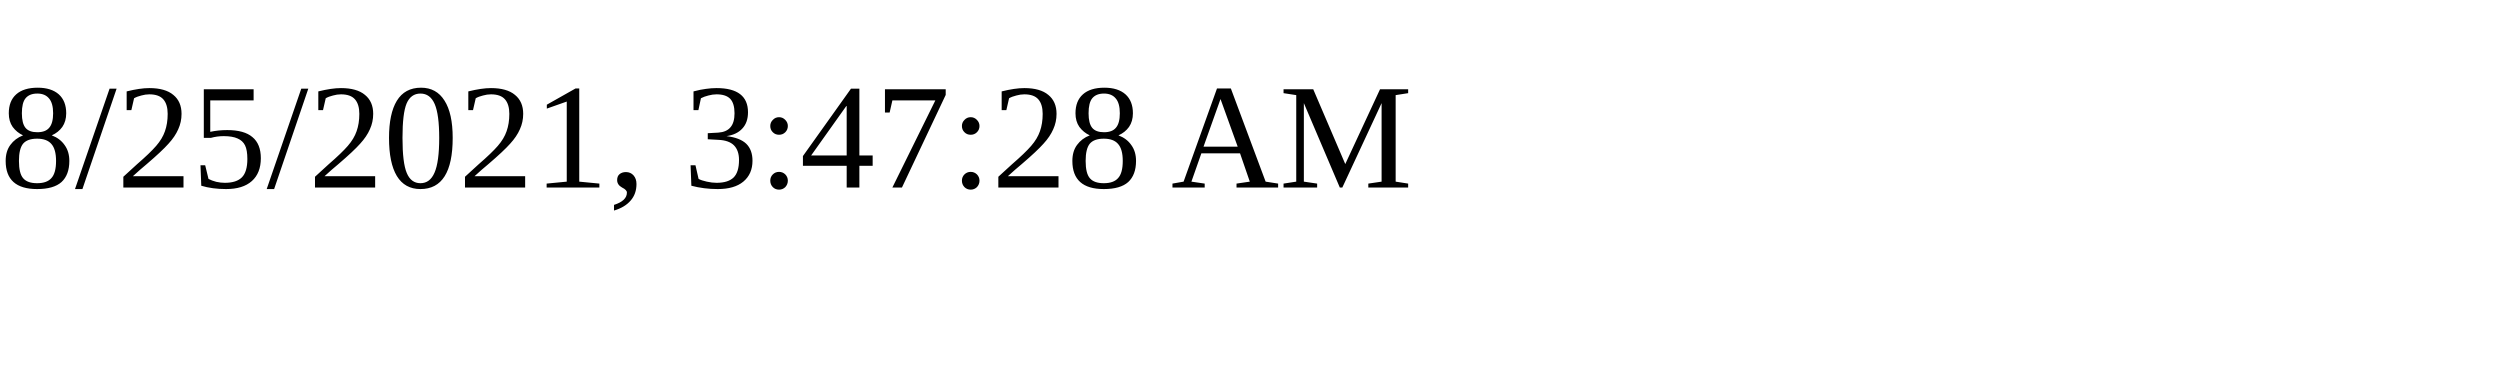
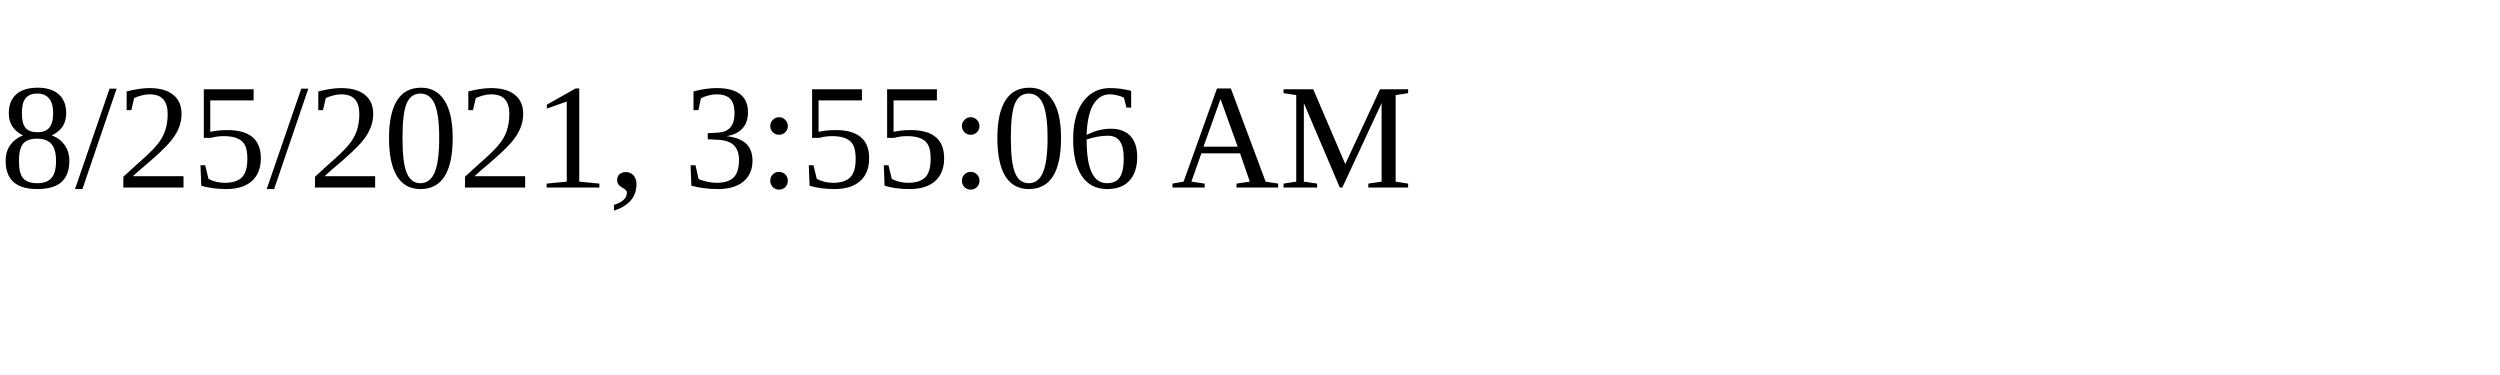
<svg xmlns="http://www.w3.org/2000/svg" height="30" width="200">
-   <text x="0" y="15">8/25/2021, 3:47:28 AM</text>
+   <text x="0" y="15">8/25/2021, 3:55:06 AM</text>
</svg>
